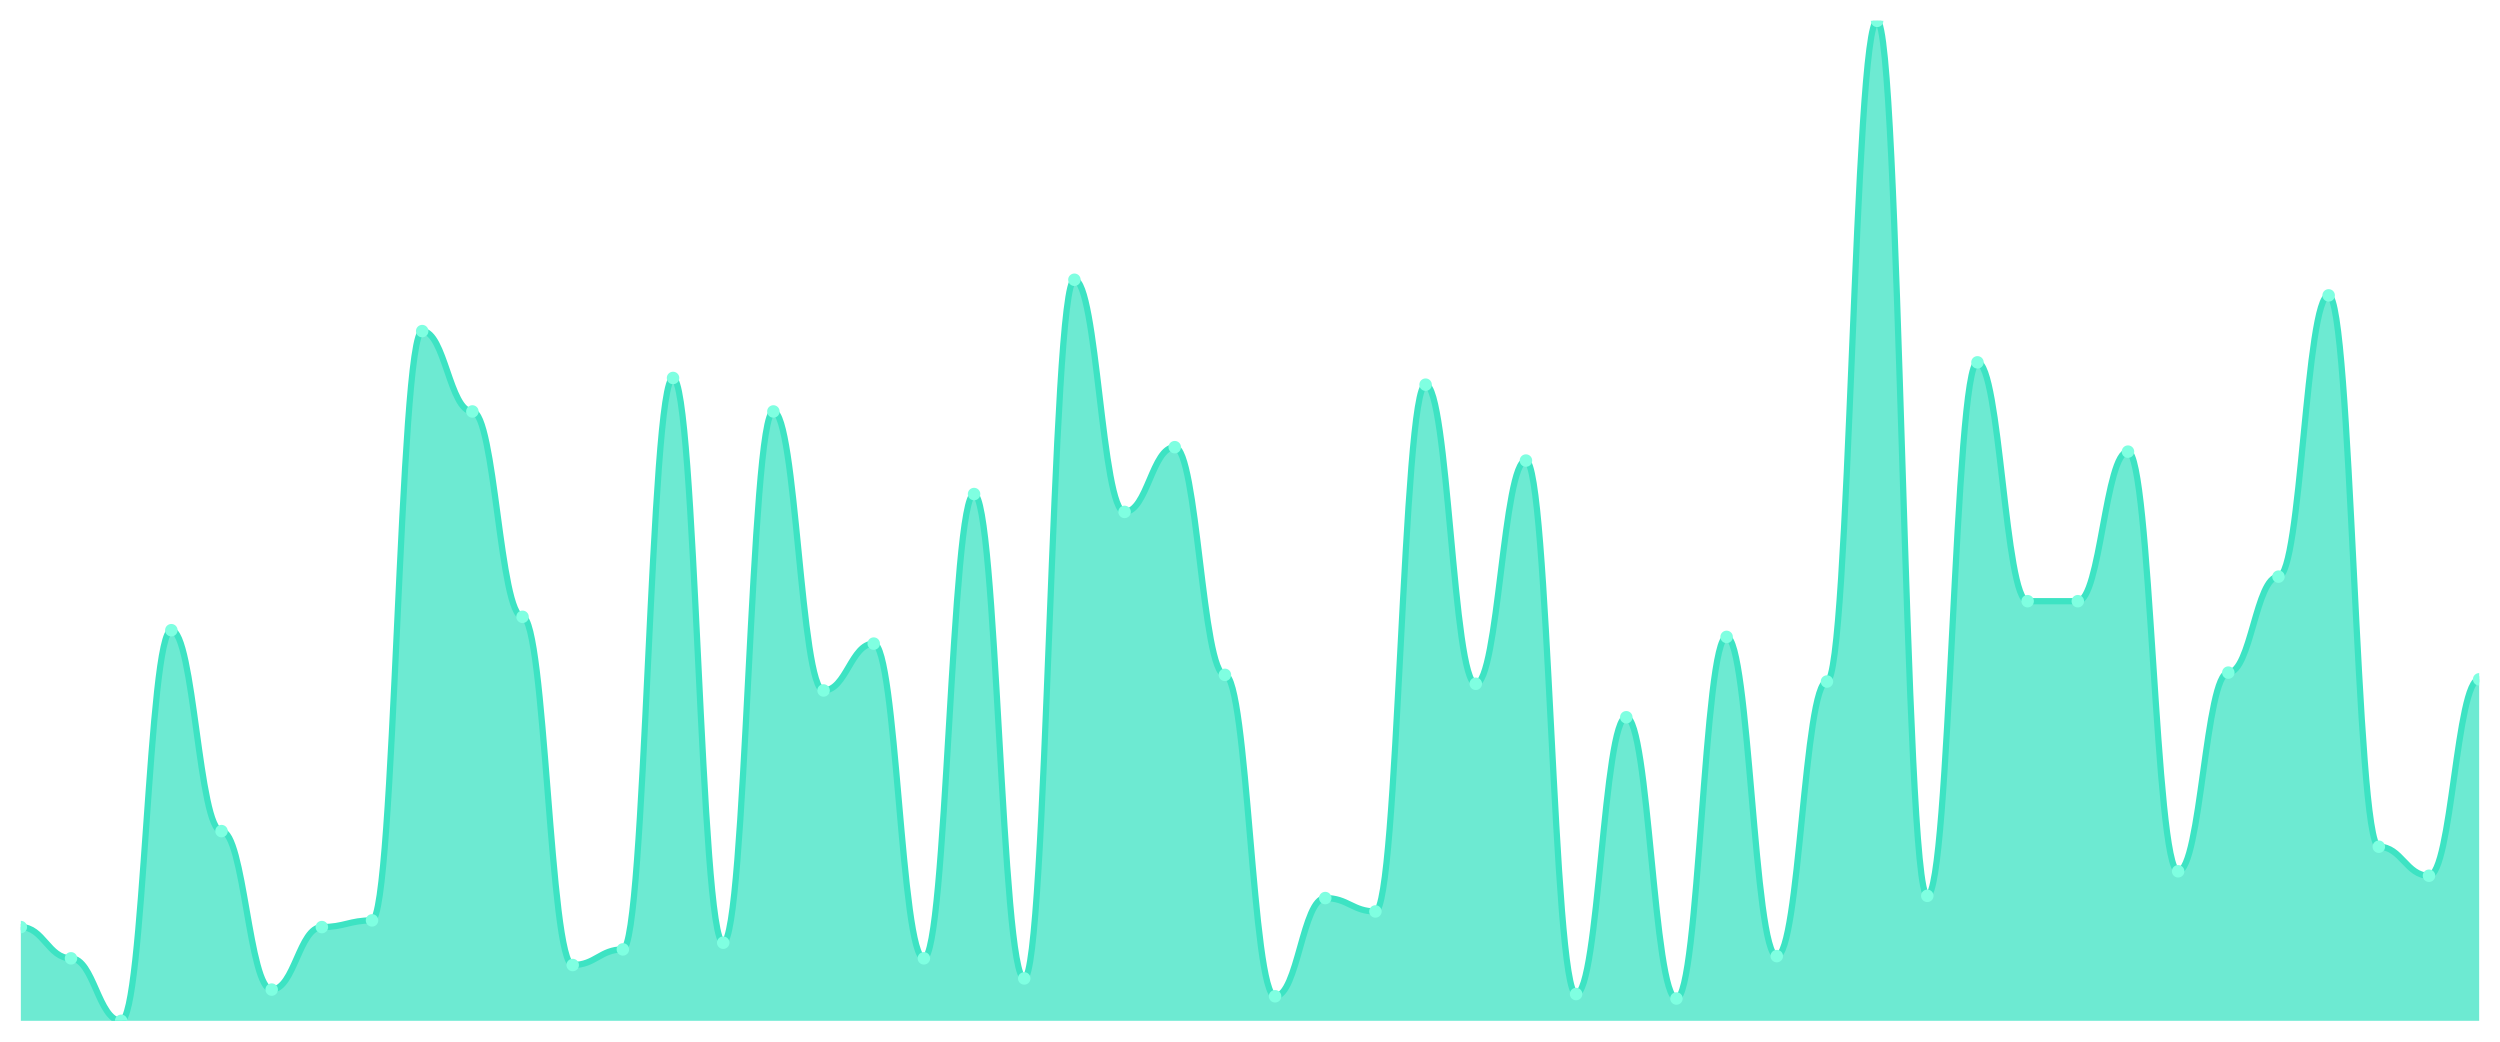
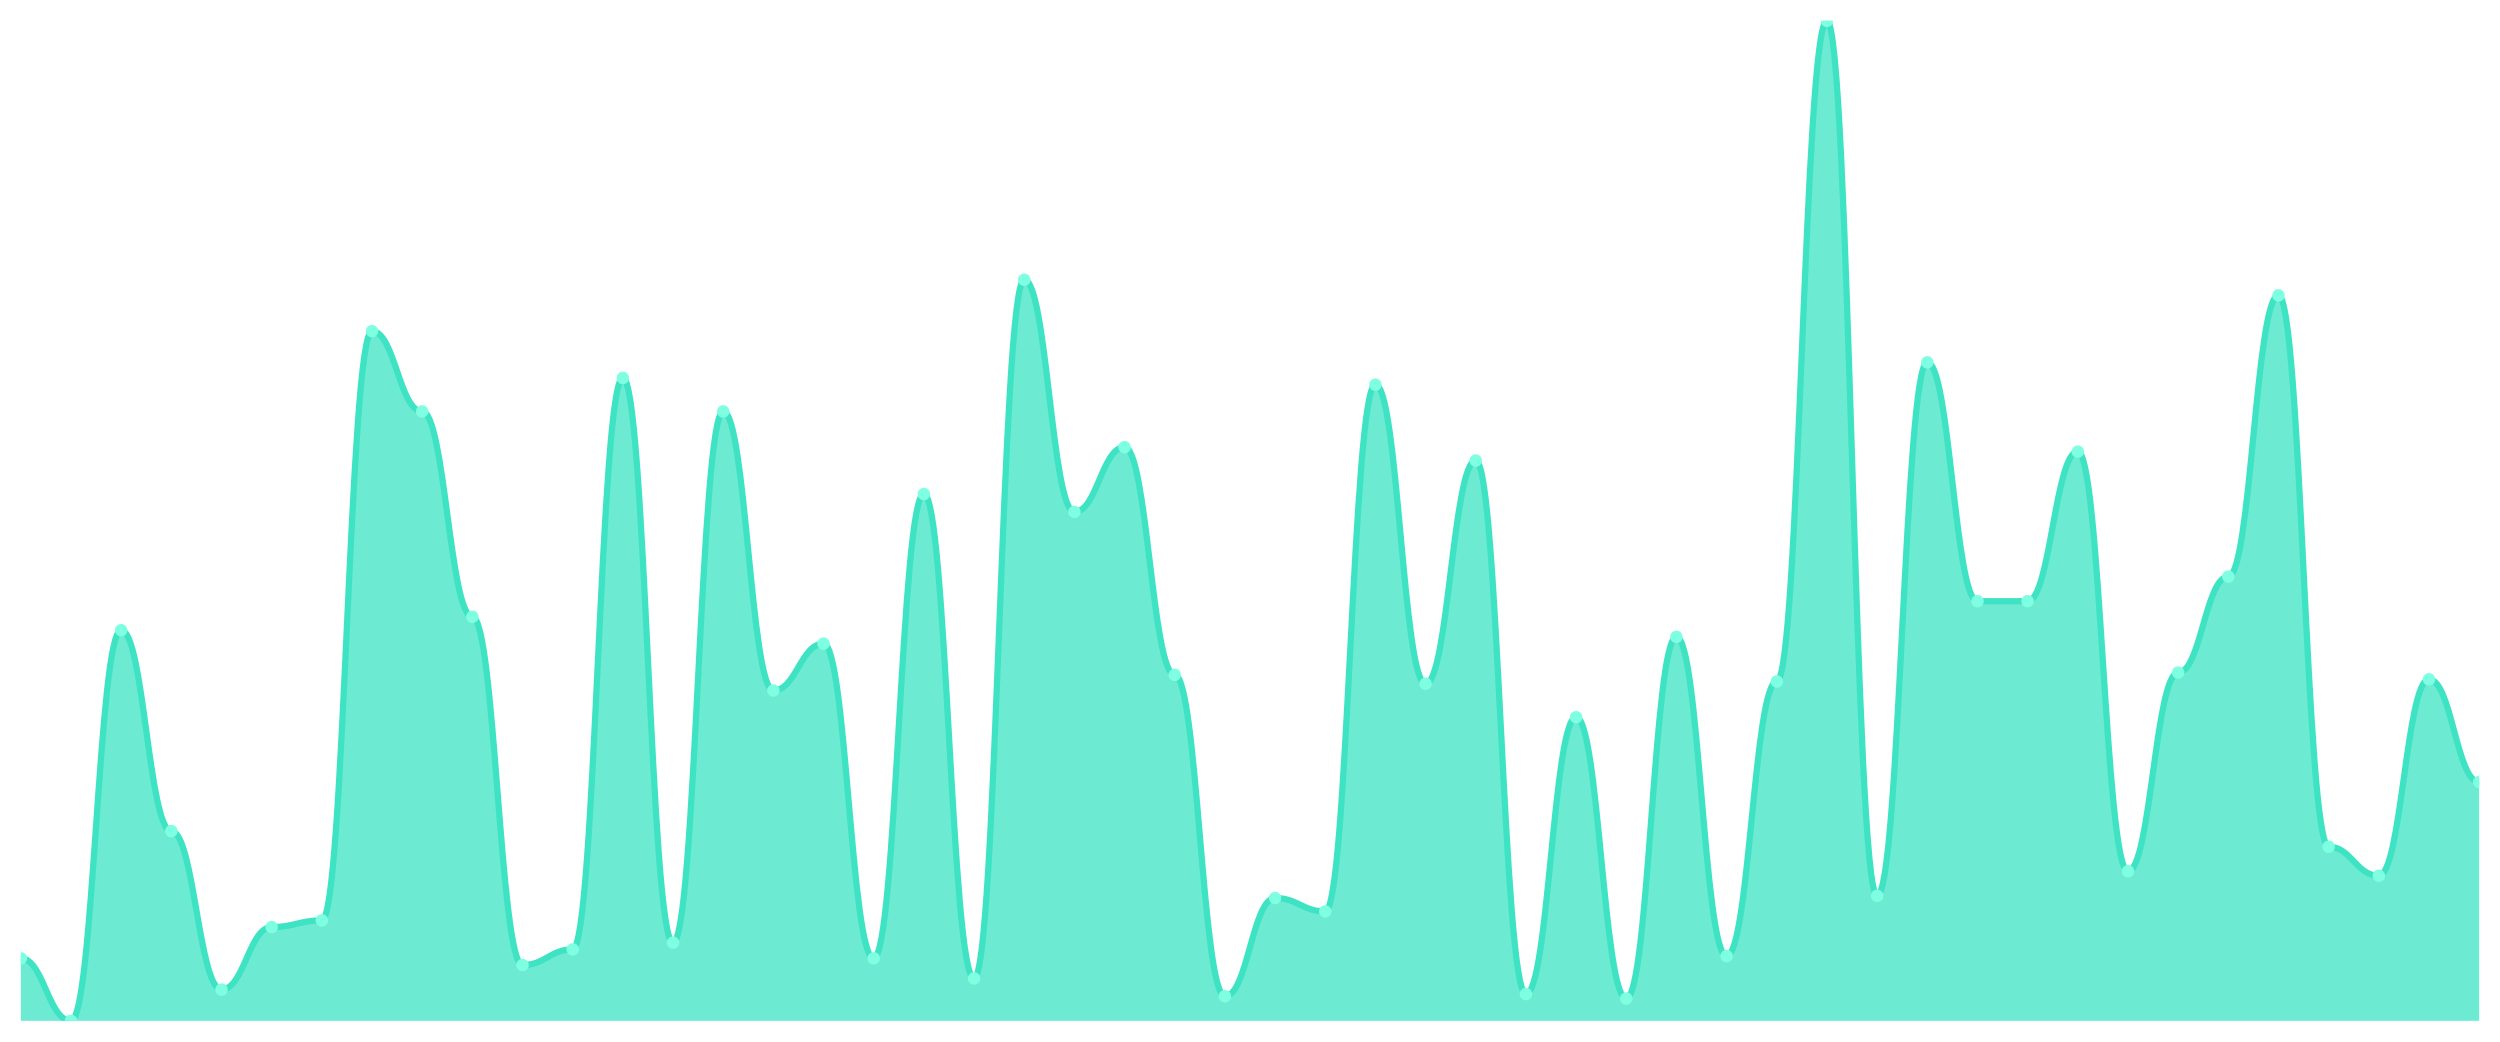
<svg xmlns="http://www.w3.org/2000/svg" viewBox="0 0 1200 500" width="1200" height="500">
  <defs>
    <clipPath id="c">
      <rect x="10" y="10" width="1180" height="480" />
    </clipPath>
  </defs>
  <rect width="1200" height="500" fill="none" />
  <g clip-path="url(#c)">
-     <path d="M 10,490 L 10,445 C 20.837,445 23.245,460 34.082,460 C 44.918,460 47.327,490 58.163,490 C 69,490 71.408,302.5 82.245,302.5 C 93.082,302.5 95.49,398.929 106.327,398.929 C 117.163,398.929 119.571,475 130.408,475 C 141.245,475 143.653,445 154.49,445 C 165.327,445 167.735,441.786 178.571,441.786 C 189.408,441.786 191.816,158.929 202.653,158.929 C 213.49,158.929 215.898,197.5 226.735,197.5 C 237.571,197.5 239.98,296.071 250.816,296.071 C 261.653,296.071 264.061,463.214 274.898,463.214 C 285.735,463.214 288.143,455.714 298.98,455.714 C 309.816,455.714 312.224,181.429 323.061,181.429 C 333.898,181.429 336.306,452.5 347.143,452.5 C 357.98,452.5 360.388,197.5 371.224,197.5 C 382.061,197.5 384.469,331.429 395.306,331.429 C 406.143,331.429 408.551,308.929 419.388,308.929 C 430.224,308.929 432.633,460 443.469,460 C 454.306,460 456.714,237.143 467.551,237.143 C 478.388,237.143 480.796,469.643 491.633,469.643 C 502.469,469.643 504.878,134.286 515.714,134.286 C 526.551,134.286 528.959,245.714 539.796,245.714 C 550.633,245.714 553.041,214.643 563.878,214.643 C 574.714,214.643 577.122,323.929 587.959,323.929 C 598.796,323.929 601.204,478.214 612.041,478.214 C 622.878,478.214 625.286,431.071 636.122,431.071 C 646.959,431.071 649.367,437.5 660.204,437.5 C 671.041,437.5 673.449,184.643 684.286,184.643 C 695.122,184.643 697.531,328.214 708.367,328.214 C 719.204,328.214 721.612,221.071 732.449,221.071 C 743.286,221.071 745.694,477.143 756.531,477.143 C 767.367,477.143 769.776,344.286 780.612,344.286 C 791.449,344.286 793.857,479.286 804.694,479.286 C 815.531,479.286 817.939,305.714 828.776,305.714 C 839.612,305.714 842.02,458.929 852.857,458.929 C 863.694,458.929 866.102,327.143 876.939,327.143 C 887.776,327.143 890.184,10 901.02,10 C 911.857,10 914.265,430 925.102,430 C 935.939,430 938.347,173.929 949.184,173.929 C 960.02,173.929 962.429,288.571 973.265,288.571 C 984.102,288.571 986.51,288.571 997.347,288.571 C 1008.184,288.571 1010.592,216.786 1021.429,216.786 C 1032.265,216.786 1034.673,418.214 1045.51,418.214 C 1056.347,418.214 1058.755,322.857 1069.592,322.857 C 1080.429,322.857 1082.837,276.786 1093.673,276.786 C 1104.51,276.786 1106.918,141.786 1117.755,141.786 C 1128.592,141.786 1131,406.429 1141.837,406.429 C 1152.673,406.429 1155.082,420.357 1165.918,420.357 C 1176.755,420.357 1179.163,326.071 1190,326.071 L 1190,490 Z" fill="rgba(61,227,195,0.75)" />
-     <path d="M 10,445 C 20.837,445 23.245,460 34.082,460 C 44.918,460 47.327,490 58.163,490 C 69,490 71.408,302.5 82.245,302.5 C 93.082,302.5 95.49,398.929 106.327,398.929 C 117.163,398.929 119.571,475 130.408,475 C 141.245,475 143.653,445 154.49,445 C 165.327,445 167.735,441.786 178.571,441.786 C 189.408,441.786 191.816,158.929 202.653,158.929 C 213.49,158.929 215.898,197.5 226.735,197.5 C 237.571,197.5 239.98,296.071 250.816,296.071 C 261.653,296.071 264.061,463.214 274.898,463.214 C 285.735,463.214 288.143,455.714 298.98,455.714 C 309.816,455.714 312.224,181.429 323.061,181.429 C 333.898,181.429 336.306,452.5 347.143,452.5 C 357.98,452.5 360.388,197.5 371.224,197.5 C 382.061,197.5 384.469,331.429 395.306,331.429 C 406.143,331.429 408.551,308.929 419.388,308.929 C 430.224,308.929 432.633,460 443.469,460 C 454.306,460 456.714,237.143 467.551,237.143 C 478.388,237.143 480.796,469.643 491.633,469.643 C 502.469,469.643 504.878,134.286 515.714,134.286 C 526.551,134.286 528.959,245.714 539.796,245.714 C 550.633,245.714 553.041,214.643 563.878,214.643 C 574.714,214.643 577.122,323.929 587.959,323.929 C 598.796,323.929 601.204,478.214 612.041,478.214 C 622.878,478.214 625.286,431.071 636.122,431.071 C 646.959,431.071 649.367,437.5 660.204,437.5 C 671.041,437.5 673.449,184.643 684.286,184.643 C 695.122,184.643 697.531,328.214 708.367,328.214 C 719.204,328.214 721.612,221.071 732.449,221.071 C 743.286,221.071 745.694,477.143 756.531,477.143 C 767.367,477.143 769.776,344.286 780.612,344.286 C 791.449,344.286 793.857,479.286 804.694,479.286 C 815.531,479.286 817.939,305.714 828.776,305.714 C 839.612,305.714 842.02,458.929 852.857,458.929 C 863.694,458.929 866.102,327.143 876.939,327.143 C 887.776,327.143 890.184,10 901.02,10 C 911.857,10 914.265,430 925.102,430 C 935.939,430 938.347,173.929 949.184,173.929 C 960.02,173.929 962.429,288.571 973.265,288.571 C 984.102,288.571 986.51,288.571 997.347,288.571 C 1008.184,288.571 1010.592,216.786 1021.429,216.786 C 1032.265,216.786 1034.673,418.214 1045.51,418.214 C 1056.347,418.214 1058.755,322.857 1069.592,322.857 C 1080.429,322.857 1082.837,276.786 1093.673,276.786 C 1104.51,276.786 1106.918,141.786 1117.755,141.786 C 1128.592,141.786 1131,406.429 1141.837,406.429 C 1152.673,406.429 1155.082,420.357 1165.918,420.357 C 1176.755,420.357 1179.163,326.071 1190,326.071" fill="none" stroke="#3de3c3" stroke-width="3" stroke-linecap="round" stroke-linejoin="round" />
-     <circle cx="10" cy="445" r="3" fill="#7fffe1" />
-     <circle cx="34.082" cy="460" r="3" fill="#7fffe1" />
-     <circle cx="58.163" cy="490" r="3" fill="#7fffe1" />
-     <circle cx="82.245" cy="302.5" r="3" fill="#7fffe1" />
-     <circle cx="106.327" cy="398.929" r="3" fill="#7fffe1" />
-     <circle cx="130.408" cy="475" r="3" fill="#7fffe1" />
-     <circle cx="154.49" cy="445" r="3" fill="#7fffe1" />
-     <circle cx="178.571" cy="441.786" r="3" fill="#7fffe1" />
-     <circle cx="202.653" cy="158.929" r="3" fill="#7fffe1" />
-     <circle cx="226.735" cy="197.5" r="3" fill="#7fffe1" />
-     <circle cx="250.816" cy="296.071" r="3" fill="#7fffe1" />
-     <circle cx="274.898" cy="463.214" r="3" fill="#7fffe1" />
-     <circle cx="298.98" cy="455.714" r="3" fill="#7fffe1" />
-     <circle cx="323.061" cy="181.429" r="3" fill="#7fffe1" />
-     <circle cx="347.143" cy="452.5" r="3" fill="#7fffe1" />
-     <circle cx="371.224" cy="197.5" r="3" fill="#7fffe1" />
-     <circle cx="395.306" cy="331.429" r="3" fill="#7fffe1" />
-     <circle cx="419.388" cy="308.929" r="3" fill="#7fffe1" />
-     <circle cx="443.469" cy="460" r="3" fill="#7fffe1" />
-     <circle cx="467.551" cy="237.143" r="3" fill="#7fffe1" />
-     <circle cx="491.633" cy="469.643" r="3" fill="#7fffe1" />
-     <circle cx="515.714" cy="134.286" r="3" fill="#7fffe1" />
-     <circle cx="539.796" cy="245.714" r="3" fill="#7fffe1" />
-     <circle cx="563.878" cy="214.643" r="3" fill="#7fffe1" />
-     <circle cx="587.959" cy="323.929" r="3" fill="#7fffe1" />
-     <circle cx="612.041" cy="478.214" r="3" fill="#7fffe1" />
-     <circle cx="636.122" cy="431.071" r="3" fill="#7fffe1" />
-     <circle cx="660.204" cy="437.5" r="3" fill="#7fffe1" />
-     <circle cx="684.286" cy="184.643" r="3" fill="#7fffe1" />
-     <circle cx="708.367" cy="328.214" r="3" fill="#7fffe1" />
-     <circle cx="732.449" cy="221.071" r="3" fill="#7fffe1" />
-     <circle cx="756.531" cy="477.143" r="3" fill="#7fffe1" />
-     <circle cx="780.612" cy="344.286" r="3" fill="#7fffe1" />
-     <circle cx="804.694" cy="479.286" r="3" fill="#7fffe1" />
-     <circle cx="828.776" cy="305.714" r="3" fill="#7fffe1" />
-     <circle cx="852.857" cy="458.929" r="3" fill="#7fffe1" />
-     <circle cx="876.939" cy="327.143" r="3" fill="#7fffe1" />
-     <circle cx="901.02" cy="10" r="3" fill="#7fffe1" />
-     <circle cx="925.102" cy="430" r="3" fill="#7fffe1" />
-     <circle cx="949.184" cy="173.929" r="3" fill="#7fffe1" />
+     <path d="M 10,490 L 10,460 C 20.837,460 23.245,490 34.082,490 C 44.918,490 47.327,302.5 58.163,302.5 C 69,302.5 71.408,398.929 82.245,398.929 C 93.082,398.929 95.49,475 106.327,475 C 117.163,475 119.571,445 130.408,445 C 141.245,445 143.653,441.786 154.49,441.786 C 165.327,441.786 167.735,158.929 178.571,158.929 C 189.408,158.929 191.816,197.5 202.653,197.5 C 213.49,197.5 215.898,296.071 226.735,296.071 C 237.571,296.071 239.98,463.214 250.816,463.214 C 261.653,463.214 264.061,455.714 274.898,455.714 C 285.735,455.714 288.143,181.429 298.98,181.429 C 309.816,181.429 312.224,452.5 323.061,452.5 C 333.898,452.5 336.306,197.5 347.143,197.5 C 357.98,197.5 360.388,331.429 371.224,331.429 C 382.061,331.429 384.469,308.929 395.306,308.929 C 406.143,308.929 408.551,460 419.388,460 C 430.224,460 432.633,237.143 443.469,237.143 C 454.306,237.143 456.714,469.643 467.551,469.643 C 478.388,469.643 480.796,134.286 491.633,134.286 C 502.469,134.286 504.878,245.714 515.714,245.714 C 526.551,245.714 528.959,214.643 539.796,214.643 C 550.633,214.643 553.041,323.929 563.878,323.929 C 574.714,323.929 577.122,478.214 587.959,478.214 C 598.796,478.214 601.204,431.071 612.041,431.071 C 622.878,431.071 625.286,437.5 636.122,437.5 C 646.959,437.5 649.367,184.643 660.204,184.643 C 671.041,184.643 673.449,328.214 684.286,328.214 C 695.122,328.214 697.531,221.071 708.367,221.071 C 719.204,221.071 721.612,477.143 732.449,477.143 C 743.286,477.143 745.694,344.286 756.531,344.286 C 767.367,344.286 769.776,479.286 780.612,479.286 C 791.449,479.286 793.857,305.714 804.694,305.714 C 815.531,305.714 817.939,458.929 828.776,458.929 C 839.612,458.929 842.02,327.143 852.857,327.143 C 863.694,327.143 866.102,10 876.939,10 C 887.776,10 890.184,430 901.02,430 C 911.857,430 914.265,173.929 925.102,173.929 C 935.939,173.929 938.347,288.571 949.184,288.571 C 960.02,288.571 962.429,288.571 973.265,288.571 C 984.102,288.571 986.51,216.786 997.347,216.786 C 1008.184,216.786 1010.592,418.214 1021.429,418.214 C 1032.265,418.214 1034.673,322.857 1045.51,322.857 C 1056.347,322.857 1058.755,276.786 1069.592,276.786 C 1080.429,276.786 1082.837,141.786 1093.673,141.786 C 1104.51,141.786 1106.918,406.429 1117.755,406.429 C 1128.592,406.429 1131,420.357 1141.837,420.357 C 1152.673,420.357 1155.082,326.071 1165.918,326.071 C 1176.755,326.071 1179.163,375.357 1190,375.357 L 1190,490 Z" fill="rgba(61,227,195,0.75)" />
+     <path d="M 10,460 C 20.837,460 23.245,490 34.082,490 C 44.918,490 47.327,302.5 58.163,302.5 C 69,302.5 71.408,398.929 82.245,398.929 C 93.082,398.929 95.49,475 106.327,475 C 117.163,475 119.571,445 130.408,445 C 141.245,445 143.653,441.786 154.49,441.786 C 165.327,441.786 167.735,158.929 178.571,158.929 C 189.408,158.929 191.816,197.5 202.653,197.5 C 213.49,197.5 215.898,296.071 226.735,296.071 C 237.571,296.071 239.98,463.214 250.816,463.214 C 261.653,463.214 264.061,455.714 274.898,455.714 C 285.735,455.714 288.143,181.429 298.98,181.429 C 309.816,181.429 312.224,452.5 323.061,452.5 C 333.898,452.5 336.306,197.5 347.143,197.5 C 357.98,197.5 360.388,331.429 371.224,331.429 C 382.061,331.429 384.469,308.929 395.306,308.929 C 406.143,308.929 408.551,460 419.388,460 C 430.224,460 432.633,237.143 443.469,237.143 C 454.306,237.143 456.714,469.643 467.551,469.643 C 478.388,469.643 480.796,134.286 491.633,134.286 C 502.469,134.286 504.878,245.714 515.714,245.714 C 526.551,245.714 528.959,214.643 539.796,214.643 C 550.633,214.643 553.041,323.929 563.878,323.929 C 574.714,323.929 577.122,478.214 587.959,478.214 C 598.796,478.214 601.204,431.071 612.041,431.071 C 622.878,431.071 625.286,437.5 636.122,437.5 C 646.959,437.5 649.367,184.643 660.204,184.643 C 671.041,184.643 673.449,328.214 684.286,328.214 C 695.122,328.214 697.531,221.071 708.367,221.071 C 719.204,221.071 721.612,477.143 732.449,477.143 C 743.286,477.143 745.694,344.286 756.531,344.286 C 767.367,344.286 769.776,479.286 780.612,479.286 C 791.449,479.286 793.857,305.714 804.694,305.714 C 815.531,305.714 817.939,458.929 828.776,458.929 C 839.612,458.929 842.02,327.143 852.857,327.143 C 863.694,327.143 866.102,10 876.939,10 C 887.776,10 890.184,430 901.02,430 C 911.857,430 914.265,173.929 925.102,173.929 C 935.939,173.929 938.347,288.571 949.184,288.571 C 960.02,288.571 962.429,288.571 973.265,288.571 C 984.102,288.571 986.51,216.786 997.347,216.786 C 1008.184,216.786 1010.592,418.214 1021.429,418.214 C 1032.265,418.214 1034.673,322.857 1045.51,322.857 C 1056.347,322.857 1058.755,276.786 1069.592,276.786 C 1080.429,276.786 1082.837,141.786 1093.673,141.786 C 1104.51,141.786 1106.918,406.429 1117.755,406.429 C 1128.592,406.429 1131,420.357 1141.837,420.357 C 1152.673,420.357 1155.082,326.071 1165.918,326.071 C 1176.755,326.071 1179.163,375.357 1190,375.357" fill="none" stroke="#3de3c3" stroke-width="3" stroke-linecap="round" stroke-linejoin="round" />
+     <circle cx="10" cy="460" r="3" fill="#7fffe1" />
+     <circle cx="34.082" cy="490" r="3" fill="#7fffe1" />
+     <circle cx="58.163" cy="302.5" r="3" fill="#7fffe1" />
+     <circle cx="82.245" cy="398.929" r="3" fill="#7fffe1" />
+     <circle cx="106.327" cy="475" r="3" fill="#7fffe1" />
+     <circle cx="130.408" cy="445" r="3" fill="#7fffe1" />
+     <circle cx="154.49" cy="441.786" r="3" fill="#7fffe1" />
+     <circle cx="178.571" cy="158.929" r="3" fill="#7fffe1" />
+     <circle cx="202.653" cy="197.5" r="3" fill="#7fffe1" />
+     <circle cx="226.735" cy="296.071" r="3" fill="#7fffe1" />
+     <circle cx="250.816" cy="463.214" r="3" fill="#7fffe1" />
+     <circle cx="274.898" cy="455.714" r="3" fill="#7fffe1" />
+     <circle cx="298.98" cy="181.429" r="3" fill="#7fffe1" />
+     <circle cx="323.061" cy="452.5" r="3" fill="#7fffe1" />
+     <circle cx="347.143" cy="197.5" r="3" fill="#7fffe1" />
+     <circle cx="371.224" cy="331.429" r="3" fill="#7fffe1" />
+     <circle cx="395.306" cy="308.929" r="3" fill="#7fffe1" />
+     <circle cx="419.388" cy="460" r="3" fill="#7fffe1" />
+     <circle cx="443.469" cy="237.143" r="3" fill="#7fffe1" />
+     <circle cx="467.551" cy="469.643" r="3" fill="#7fffe1" />
+     <circle cx="491.633" cy="134.286" r="3" fill="#7fffe1" />
+     <circle cx="515.714" cy="245.714" r="3" fill="#7fffe1" />
+     <circle cx="539.796" cy="214.643" r="3" fill="#7fffe1" />
+     <circle cx="563.878" cy="323.929" r="3" fill="#7fffe1" />
+     <circle cx="587.959" cy="478.214" r="3" fill="#7fffe1" />
+     <circle cx="612.041" cy="431.071" r="3" fill="#7fffe1" />
+     <circle cx="636.122" cy="437.5" r="3" fill="#7fffe1" />
+     <circle cx="660.204" cy="184.643" r="3" fill="#7fffe1" />
+     <circle cx="684.286" cy="328.214" r="3" fill="#7fffe1" />
+     <circle cx="708.367" cy="221.071" r="3" fill="#7fffe1" />
+     <circle cx="732.449" cy="477.143" r="3" fill="#7fffe1" />
+     <circle cx="756.531" cy="344.286" r="3" fill="#7fffe1" />
+     <circle cx="780.612" cy="479.286" r="3" fill="#7fffe1" />
+     <circle cx="804.694" cy="305.714" r="3" fill="#7fffe1" />
+     <circle cx="828.776" cy="458.929" r="3" fill="#7fffe1" />
+     <circle cx="852.857" cy="327.143" r="3" fill="#7fffe1" />
+     <circle cx="876.939" cy="10" r="3" fill="#7fffe1" />
+     <circle cx="901.02" cy="430" r="3" fill="#7fffe1" />
+     <circle cx="925.102" cy="173.929" r="3" fill="#7fffe1" />
+     <circle cx="949.184" cy="288.571" r="3" fill="#7fffe1" />
    <circle cx="973.265" cy="288.571" r="3" fill="#7fffe1" />
-     <circle cx="997.347" cy="288.571" r="3" fill="#7fffe1" />
-     <circle cx="1021.429" cy="216.786" r="3" fill="#7fffe1" />
-     <circle cx="1045.51" cy="418.214" r="3" fill="#7fffe1" />
-     <circle cx="1069.592" cy="322.857" r="3" fill="#7fffe1" />
-     <circle cx="1093.673" cy="276.786" r="3" fill="#7fffe1" />
-     <circle cx="1117.755" cy="141.786" r="3" fill="#7fffe1" />
-     <circle cx="1141.837" cy="406.429" r="3" fill="#7fffe1" />
-     <circle cx="1165.918" cy="420.357" r="3" fill="#7fffe1" />
-     <circle cx="1190" cy="326.071" r="3" fill="#7fffe1" />
+     <circle cx="997.347" cy="216.786" r="3" fill="#7fffe1" />
+     <circle cx="1021.429" cy="418.214" r="3" fill="#7fffe1" />
+     <circle cx="1045.51" cy="322.857" r="3" fill="#7fffe1" />
+     <circle cx="1069.592" cy="276.786" r="3" fill="#7fffe1" />
+     <circle cx="1093.673" cy="141.786" r="3" fill="#7fffe1" />
+     <circle cx="1117.755" cy="406.429" r="3" fill="#7fffe1" />
+     <circle cx="1141.837" cy="420.357" r="3" fill="#7fffe1" />
+     <circle cx="1165.918" cy="326.071" r="3" fill="#7fffe1" />
+     <circle cx="1190" cy="375.357" r="3" fill="#7fffe1" />
  </g>
</svg>
